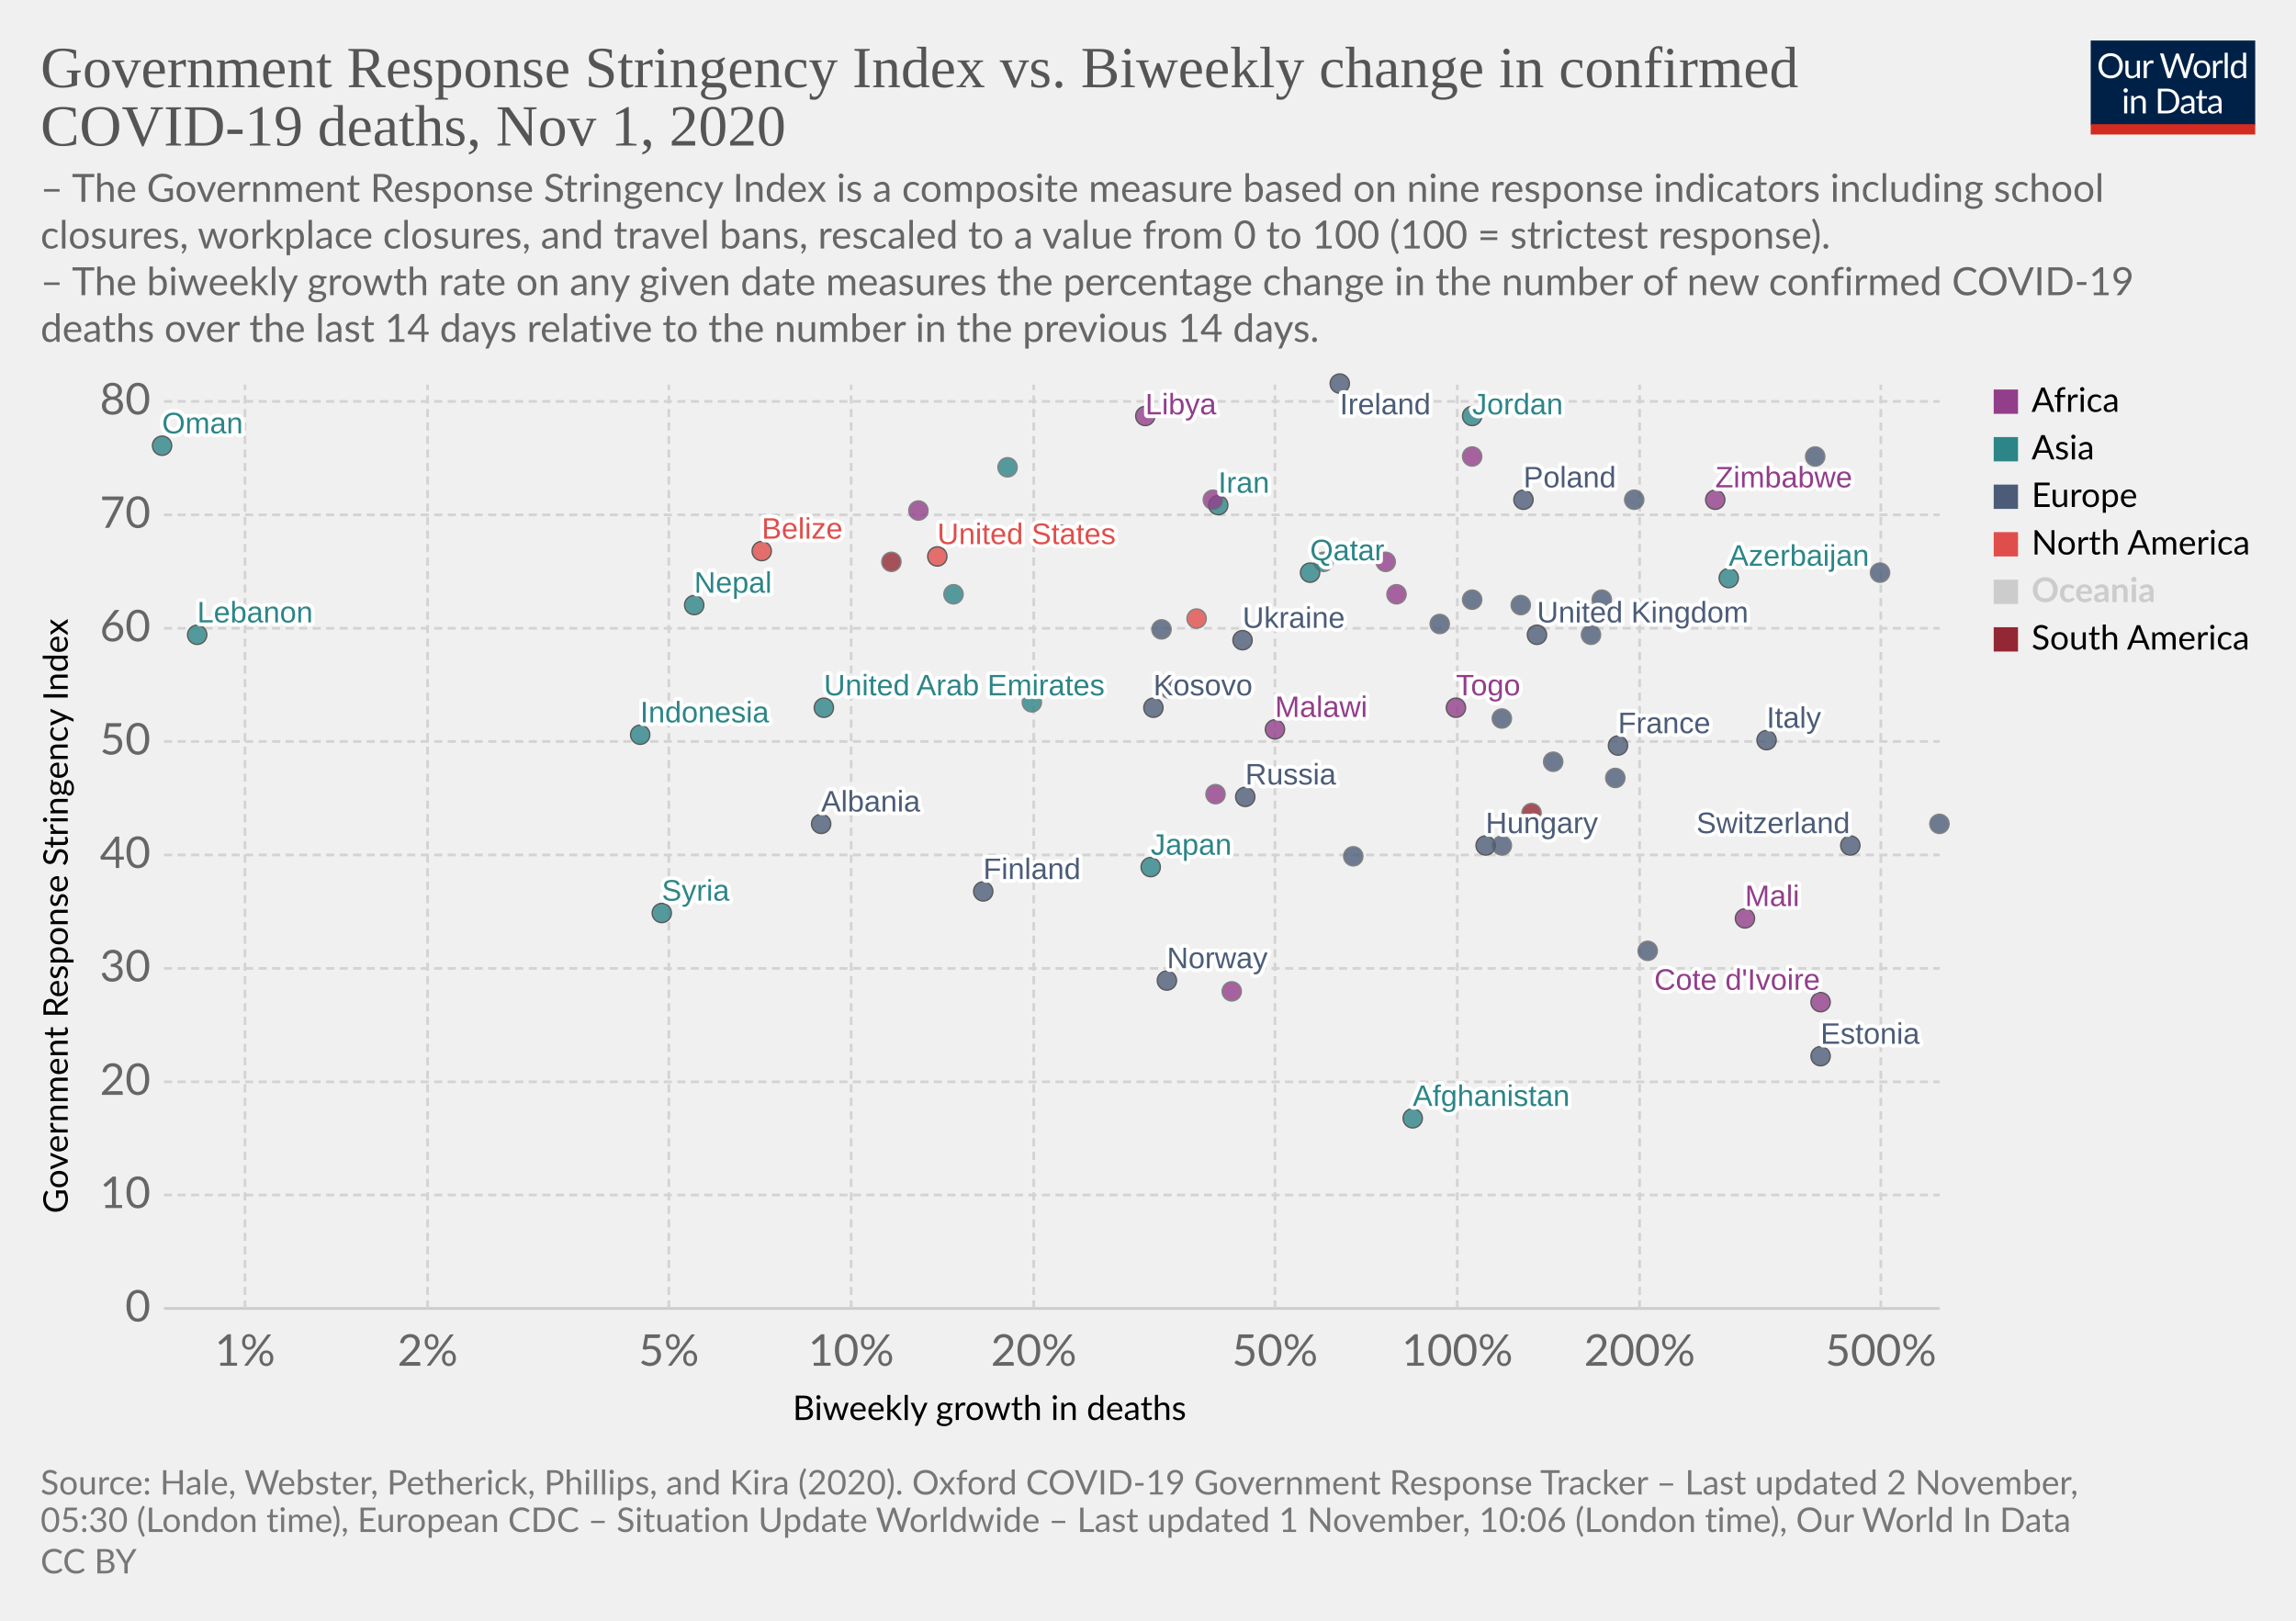
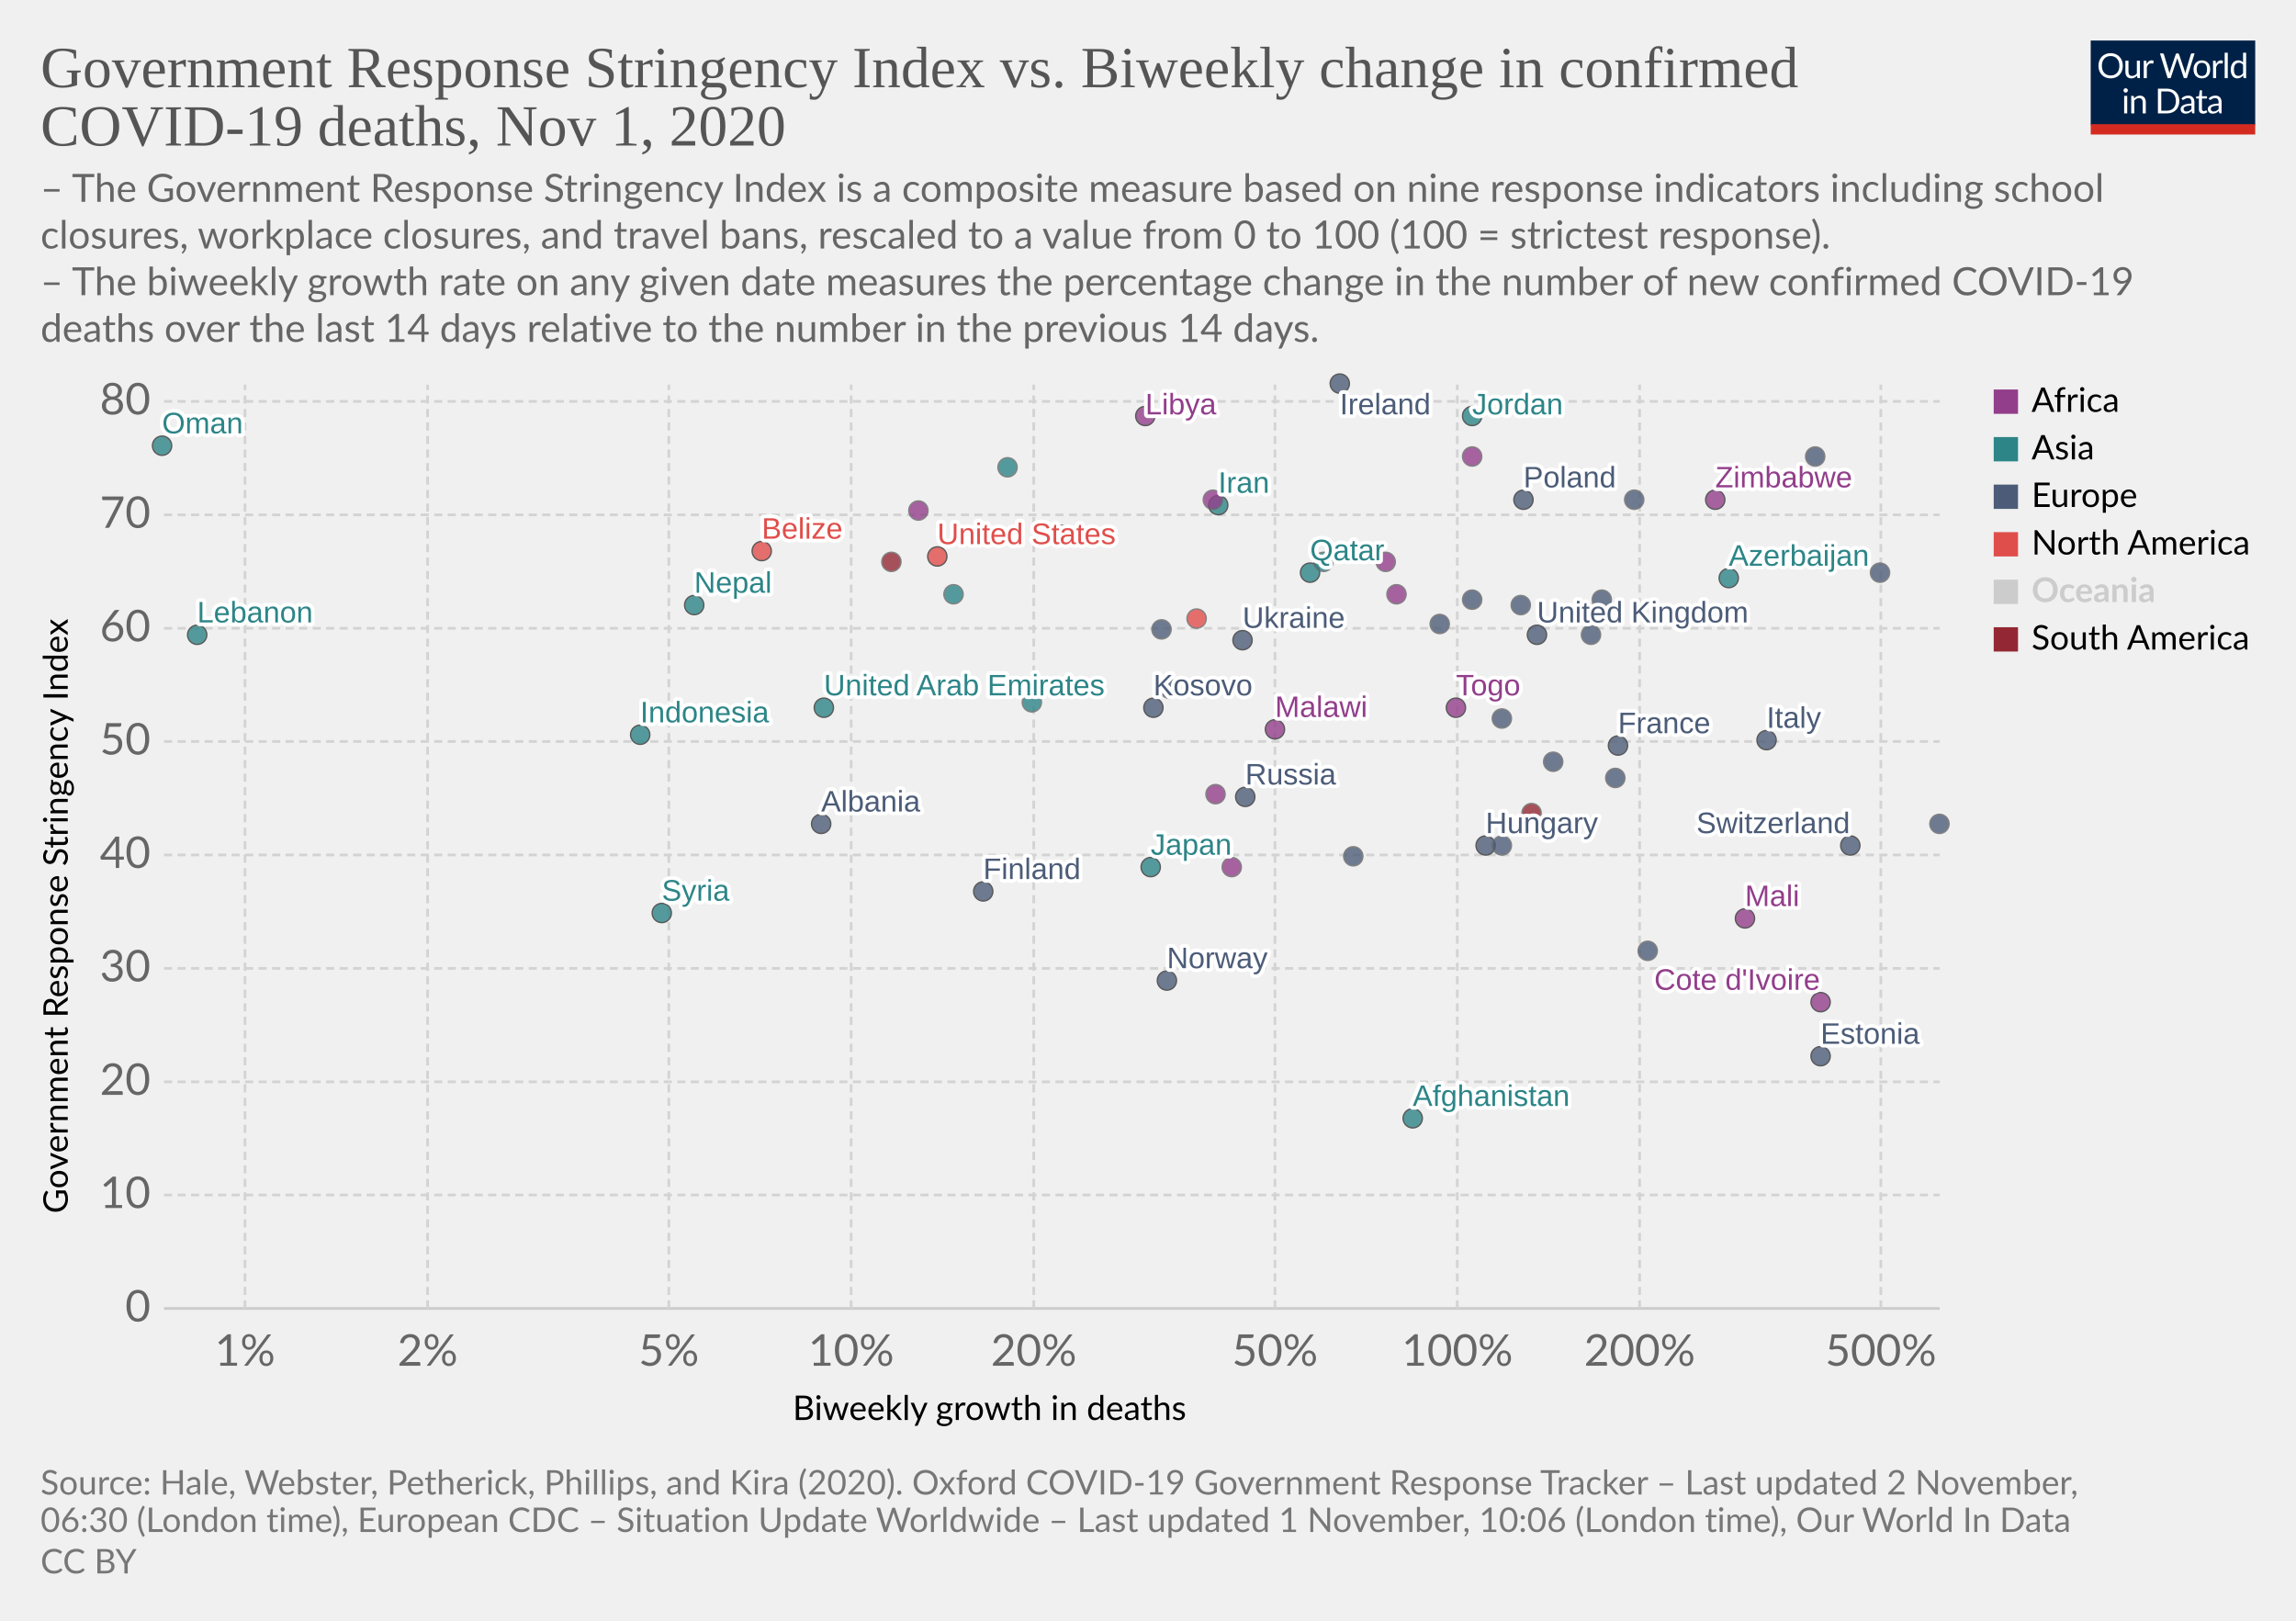
<svg xmlns="http://www.w3.org/2000/svg" version="1.1" style="background-color:#fff;-webkit-font-smoothing:antialiased" width="850" height="600" viewBox="0 0 850 600" font-family="Lato,'Helvetica Neue',Helvetica,Arial,sans-serif" font-size="18" text-rendering="optimizeLegibility">
  <g class="HeaderView">
    <g transform="matrix(.29 0 0 .29 774 15)">
      <svg width="210" height="120" viewBox="0 0 210 120" fill="none">
        <g clip-path="url(#clip0)">
          <path d="M0 0h210v107.89H0V0z" fill="#002147" />
          <path d="M40.98 32.25c0 2.36-.38 4.53-1.12 6.51a14.26 14.26 0 01-8.1 8.4c-1.9.78-4.02 1.17-6.34 1.17a16.6 16.6 0 01-6.33-1.17 14.31 14.31 0 01-8.08-8.4 18.29 18.29 0 01-1.12-6.51c0-2.36.38-4.53 1.12-6.5a14.32 14.32 0 018.07-8.44c1.92-.8 4.03-1.19 6.34-1.19 2.32 0 4.43.4 6.34 1.19 1.92.8 3.56 1.9 4.93 3.34a14.87 14.87 0 013.17 5.1 18.1 18.1 0 011.12 6.5zm-4.38 0c0-1.94-.26-3.68-.8-5.22a10.91 10.91 0 00-2.24-3.89 9.68 9.68 0 00-3.52-2.46 11.95 11.95 0 00-4.62-.86c-1.68 0-3.21.28-4.6.86a9.88 9.88 0 00-3.54 2.46 10.91 10.91 0 00-2.24 3.9c-.53 1.53-.8 3.27-.8 5.2 0 1.94.27 3.68.8 5.22a11.17 11.17 0 002.24 3.9 10.01 10.01 0 003.55 2.44c1.38.56 2.9.83 4.6.83 1.7 0 3.24-.27 4.61-.83a9.8 9.8 0 003.52-2.44 11.17 11.17 0 002.25-3.9c.53-1.54.8-3.28.8-5.21zm26.22-6.54V48H60.5c-.56 0-.9-.27-1.05-.81l-.31-2.4a12.45 12.45 0 01-3.26 2.6c-1.2.64-2.58.96-4.13.96-1.22 0-2.3-.2-3.24-.6a6.52 6.52 0 01-2.33-1.7 7.37 7.37 0 01-1.43-2.67c-.3-1.04-.46-2.2-.46-3.45V25.7h3.91v14.22c0 1.68.38 2.99 1.15 3.91.77.93 1.96 1.39 3.54 1.39 1.16 0 2.24-.27 3.23-.82a10.42 10.42 0 002.8-2.28V25.7h3.91zm8.61 4.47a9.94 9.94 0 012.6-3.56 5.64 5.64 0 013.76-1.3c.47 0 .92.05 1.34.15.44.1.83.27 1.17.49l-.3 2.92c-.09.37-.3.55-.66.55-.2 0-.5-.04-.9-.13a6.21 6.21 0 00-3.24.18c-.54.2-1.03.5-1.47.92-.42.4-.81.9-1.17 1.5-.33.58-.64 1.26-.92 2.02V48H67.7V25.71h2.25c.42 0 .72.08.88.25.16.16.27.44.33.83l.26 3.39zm61.16-13.7L122.75 48h-3.82l-7.99-24.05a21.95 21.95 0 01-.42-1.58 38.36 38.36 0 01-.44 1.58L102.05 48h-3.83L88.4 16.47h3.54c.38 0 .7.1.95.29.26.2.43.43.5.73l6.52 21.9c.1.4.2.83.28 1.28.1.46.2.94.29 1.46l.3-1.46c.12-.47.25-.9.38-1.27l7.41-21.91c.1-.25.26-.48.51-.69.27-.22.58-.33.95-.33h1.23c.38 0 .69.1.92.29.24.2.41.43.53.73l7.4 21.9a28.4 28.4 0 01.68 2.62 29.52 29.52 0 01.52-2.61l6.54-21.91c.07-.27.23-.5.48-.7.27-.21.58-.32.95-.32h3.32zm9.35 8.88c1.63 0 3.1.27 4.4.82a9.43 9.43 0 015.46 5.94c.5 1.4.74 2.98.74 4.73 0 1.76-.25 3.34-.74 4.75a9.43 9.43 0 01-5.46 5.92c-1.3.52-2.77.79-4.4.79-1.64 0-3.12-.27-4.44-.8a9.42 9.42 0 01-3.35-2.3c-.92-1-1.63-2.2-2.13-3.61-.49-1.41-.73-3-.73-4.75s.24-3.33.73-4.73c.5-1.43 1.2-2.64 2.13-3.63a9.4 9.4 0 013.35-2.31c1.32-.55 2.8-.82 4.44-.82zm0 19.89c2.2 0 3.84-.73 4.93-2.2 1.08-1.48 1.63-3.54 1.63-6.18 0-2.66-.55-4.72-1.63-6.2-1.09-1.49-2.73-2.23-4.93-2.23-1.12 0-2.09.2-2.93.57a5.7 5.7 0 00-2.06 1.65 7.5 7.5 0 00-1.24 2.67c-.26 1.04-.4 2.22-.4 3.54 0 2.64.55 4.7 1.64 6.18 1.1 1.47 2.76 2.2 4.99 2.2zm17.97-15.07a9.94 9.94 0 012.6-3.56 5.64 5.64 0 013.76-1.3c.47 0 .91.05 1.34.15.44.1.83.27 1.16.49l-.28 2.92c-.09.37-.31.55-.66.55-.2 0-.5-.04-.9-.13a6.2 6.2 0 00-3.24.18c-.54.2-1.03.5-1.47.92-.43.4-.82.9-1.17 1.5a13.1 13.1 0 00-.92 2.02V48h-3.94V25.71h2.24c.43 0 .72.08.88.25.17.16.28.44.33.83l.27 3.39zm15.04-14.59V48h-3.92V15.6h3.92zm19.55 15.43a6.22 6.22 0 00-2.38-2.05 6.7 6.7 0 00-2.86-.6c-2.07 0-3.66.75-4.77 2.23-1.12 1.48-1.68 3.6-1.68 6.33 0 1.46.13 2.7.38 3.74a7.29 7.29 0 001.1 2.56 4.35 4.35 0 001.78 1.45c.7.3 1.5.46 2.4.46 1.29 0 2.41-.3 3.36-.88a9.6 9.6 0 002.67-2.49V31.02zm3.91-15.43V48h-2.33c-.56 0-.9-.27-1.06-.81l-.35-2.71a12.13 12.13 0 01-3.25 2.77 8.28 8.28 0 01-4.23 1.06 7.31 7.31 0 01-6.14-2.9c-.73-.96-1.3-2.15-1.69-3.57a18.35 18.35 0 01.07-9.48 11.29 11.29 0 011.89-3.7 8.7 8.7 0 017.06-3.34 7.96 7.96 0 016.12 2.62V15.59h3.91zM46.61 70.71V93H42.7V70.71h3.91zm.84-7c0 .39-.08.75-.24 1.09a2.81 2.81 0 01-1.52 1.47 2.67 2.67 0 01-2.16 0 2.9 2.9 0 01-1.45-1.47 2.67 2.67 0 010-2.16c.15-.35.35-.65.6-.9.25-.27.53-.47.85-.62a2.67 2.67 0 012.16 0c.35.15.65.35.9.62.27.25.47.55.62.9.16.34.24.7.24 1.08zm7.97 10.24c.49-.54 1-1.04 1.54-1.48a9.85 9.85 0 013.66-1.84 8.96 8.96 0 015.43.35c.94.4 1.72.97 2.33 1.71a7.36 7.36 0 011.43 2.67c.32 1.04.49 2.19.49 3.45V93h-3.94V78.81c0-1.69-.4-3-1.17-3.92-.76-.93-1.93-1.4-3.5-1.4a6.6 6.6 0 00-3.25.83c-1 .56-1.92 1.31-2.77 2.27V93h-3.94V70.71h2.35c.56 0 .9.28 1.04.82l.3 2.42zm57.7 3.3c0 2.36-.37 4.5-1.11 6.44a14.3 14.3 0 01-3.17 4.98 14.1 14.1 0 01-4.93 3.2c-1.9.76-4.02 1.13-6.33 1.13H85.8V61.47h11.77c2.31 0 4.42.39 6.33 1.15a13.8 13.8 0 018.1 8.18 17.75 17.75 0 011.12 6.45zm-4.37 0c0-1.94-.26-3.67-.8-5.2a10.94 10.94 0 00-2.23-3.87 9.57 9.57 0 00-3.53-2.42 12.23 12.23 0 00-4.61-.83h-7.5v24.62h7.5c1.7 0 3.24-.28 4.61-.84a9.7 9.7 0 003.53-2.4 10.94 10.94 0 002.24-3.87c.53-1.53.8-3.26.8-5.2zm19.8 5.72c-1.8.06-3.34.2-4.62.44-1.26.22-2.3.51-3.1.88-.8.36-1.37.8-1.74 1.3-.35.5-.53 1.05-.53 1.67 0 .58.1 1.1.3 1.52a3 3 0 00.76 1.05c.34.27.73.46 1.17.6.45.11.94.17 1.45.17a7.28 7.28 0 003.5-.81 11.95 11.95 0 002.82-2.2v-4.62zm-12.65-9.11a12.73 12.73 0 013.98-2.66c1.43-.59 3-.88 4.73-.88 1.25 0 2.36.2 3.33.61a6.81 6.81 0 013.94 4.38c.33 1.04.5 2.19.5 3.43V93h-1.74a1.8 1.8 0 01-.88-.18c-.2-.13-.36-.38-.48-.74l-.44-2.12c-.59.55-1.16 1.03-1.72 1.46a9.48 9.48 0 01-3.74 1.7c-.69.15-1.46.23-2.3.23-.87 0-1.69-.12-2.45-.35a5.34 5.34 0 01-3.34-2.93 6.64 6.64 0 01-.49-2.64c0-.88.25-1.72.73-2.53a6.33 6.33 0 012.35-2.17c1.09-.63 2.5-1.15 4.25-1.54 1.75-.41 3.89-.65 6.42-.7v-1.75c0-1.73-.37-3.03-1.12-3.91-.75-.9-1.84-1.34-3.28-1.34-.97 0-1.78.12-2.44.37-.64.23-1.2.5-1.7.81l-1.23.82c-.33.23-.67.35-1 .35-.27 0-.5-.07-.69-.2a2.1 2.1 0 01-.48-.53l-.7-1.25zm27.67 19.5c-1.76 0-3.12-.5-4.07-1.48-.94-.98-1.41-2.4-1.41-4.25V74h-2.68a.9.9 0 01-.6-.2c-.16-.14-.24-.36-.24-.66v-1.56l3.65-.46.9-6.89a.9.9 0 01.29-.52.88.88 0 01.62-.22H142v7.67h6.44V74H142v13.38c0 .94.22 1.63.68 2.09.45.45 1.04.68 1.76.68a3.21 3.21 0 001.85-.53l.55-.35c.16-.12.3-.18.41-.18.2 0 .4.13.55.38l1.15 1.87a7.45 7.45 0 01-2.44 1.5c-.96.35-1.94.52-2.95.52zm19.68-10.4c-1.8.07-3.34.21-4.62.45-1.26.22-2.3.51-3.1.88-.8.36-1.37.8-1.74 1.3-.35.5-.53 1.05-.53 1.67 0 .58.1 1.1.3 1.52.18.42.44.77.76 1.05.34.27.73.46 1.17.6.45.11.94.17 1.45.17a7.3 7.3 0 003.5-.81 12.04 12.04 0 002.82-2.2v-4.62zm-12.65-9.1a12.72 12.72 0 013.99-2.66c1.42-.59 3-.88 4.72-.88 1.25 0 2.36.2 3.33.61a6.81 6.81 0 013.94 4.38c.33 1.04.5 2.19.5 3.43V93h-1.74a1.8 1.8 0 01-.88-.18c-.2-.13-.36-.38-.48-.74l-.44-2.12c-.59.55-1.16 1.03-1.72 1.46a9.48 9.48 0 01-3.74 1.7c-.69.15-1.46.23-2.3.23-.87 0-1.69-.12-2.45-.35a5.33 5.33 0 01-3.34-2.93 6.62 6.62 0 01-.49-2.64c0-.88.25-1.72.73-2.53a6.33 6.33 0 012.35-2.17c1.09-.63 2.5-1.15 4.25-1.54a31.2 31.2 0 016.42-.7v-1.75c0-1.73-.37-3.03-1.12-3.91-.75-.9-1.84-1.34-3.28-1.34-.97 0-1.78.12-2.44.37-.64.23-1.2.5-1.7.81-.46.3-.87.57-1.22.82-.34.23-.68.35-1.02.35-.26 0-.49-.07-.68-.2a1.88 1.88 0 01-.48-.53l-.7-1.25z" fill="#fff" />
          <path fill="#D42B21" d="M0 106.79h210V120H0z" />
        </g>
        <defs>
          <clipPath id="clip0">
            <path fill="#fff" d="M0 0h210v120H0z" />
          </clipPath>
        </defs>
      </svg>
    </g>
    <a href="https://ourworldindata.org/grapher/stringency-index-vs-biweekly-covid-deaths?time=latest" target="_blank" rel="noopener" font-family="&quot;Playfair Display&quot;,Georgia,&quot;Times New Roman&quot;,serif">
      <text font-size="21.6" x="15" y="32.3" fill="#555">
        <tspan x="15" y="32.28">Government Response Stringency Index vs. Biweekly change in confirmed</tspan>
        <tspan x="15" y="53.88">COVID-19 deaths, Nov 1, 2020</tspan>
      </text>
    </a>
    <text font-size="14.4" x="15" y="74.7" fill="#666">
      <tspan x="15" y="74.72">– The Government Response Stringency Index is a composite measure based on nine response indicators including school</tspan>
      <tspan x="15" y="92">closures, workplace closures, and travel bans, rescaled to a value from 0 to 100 (100 = strictest response).</tspan>
      <tspan x="15" y="109.28"> – The biweekly growth rate on any given date measures the percentage change in the number of new confirmed COVID-19</tspan>
      <tspan x="15" y="126.56">deaths over the last 14 days relative to the number in the previous 14 days.</tspan>
    </text>
  </g>
  <g class="ScatterPlot">
    <g class="DualAxisView">
      <g class="HorizontalAxis">
        <text font-size="12.6" x="293.5" y="525.7">
          <tspan x="293.47" y="525.68">Biweekly growth in deaths</tspan>
        </text>
        <text x="90.7" y="505.6" fill="#666" text-anchor="middle" font-size="16.2">1%</text>
        <text x="158.3" y="505.6" fill="#666" text-anchor="middle" font-size="16.2">2%</text>
        <text x="247.6" y="505.6" fill="#666" text-anchor="middle" font-size="16.2">5%</text>
        <text x="315.1" y="505.6" fill="#666" text-anchor="middle" font-size="16.2">10%</text>
        <text x="382.7" y="505.6" fill="#666" text-anchor="middle" font-size="16.2">20%</text>
        <text x="472" y="505.6" fill="#666" text-anchor="middle" font-size="16.2">50%</text>
        <text x="539.5" y="505.6" fill="#666" text-anchor="middle" font-size="16.2">100%</text>
        <text x="607" y="505.6" fill="#666" text-anchor="middle" font-size="16.2">200%</text>
        <text x="696.3" y="505.6" fill="#666" text-anchor="middle" font-size="16.2">500%</text>
      </g>
      <g class="VerticalAxis">
        <text font-size="12.6" x="-449.2" y="25.1" transform="rotate(-90)">
          <tspan x="-449.2" y="25.08">Government Response Stringency Index</tspan>
        </text>
        <text x="55.74" y="484.4" fill="#666" dominant-baseline="middle" text-anchor="end" font-size="16.2">0</text>
        <text x="55.74" y="442.4" fill="#666" dominant-baseline="middle" text-anchor="end" font-size="16.2">10</text>
        <text x="55.74" y="400.5" fill="#666" dominant-baseline="middle" text-anchor="end" font-size="16.2">20</text>
        <text x="55.74" y="358.5" fill="#666" dominant-baseline="middle" text-anchor="end" font-size="16.2">30</text>
        <text x="55.74" y="316.5" fill="#666" dominant-baseline="middle" text-anchor="end" font-size="16.2">40</text>
        <text x="55.74" y="274.5" fill="#666" dominant-baseline="middle" text-anchor="end" font-size="16.2">50</text>
        <text x="55.74" y="232.6" fill="#666" dominant-baseline="middle" text-anchor="end" font-size="16.2">60</text>
        <text x="55.74" y="190.6" fill="#666" dominant-baseline="middle" text-anchor="end" font-size="16.2">70</text>
        <text x="55.74" y="148.6" fill="#666" dominant-baseline="middle" text-anchor="end" font-size="16.2">80</text>
      </g>
      <g class="AxisGridLines horizontalLines">
        <path stroke="#ccc" d="M60.74 484.4h657.35" />
        <path stroke="#d3d3d3" stroke-dasharray="3,2" d="M60.74 442.4h657.35M60.74 400.5h657.35M60.74 358.5h657.35M60.74 316.5h657.35M60.74 274.5h657.35M60.74 232.6h657.35M60.74 190.6h657.35M60.74 148.6h657.35" />
      </g>
      <g class="AxisGridLines verticalLines" stroke="#d3d3d3" stroke-dasharray="3,2">
        <path d="M90.7 484.4v-342M158.3 484.4v-342M247.6 484.4v-342M315.1 484.4v-342M382.7 484.4v-342M472 484.4v-342M539.5 484.4v-342M607 484.4v-342M696.3 484.4v-342" />
      </g>
    </g>
    <g class="PointsWithLabels clickable" clip-path="url(#a)" font-family="Arial, sans-serif">
      <path fill="rgba(255,255,255,0)" d="M60.74 142.4h657.35v342H60.74z" />
      <defs>
        <clipPath id="a">
          <path d="M50.74 132.4h677.35v362H50.74z" />
        </clipPath>
      </defs>
      <g class="key-United-Kingdom_0">
        <circle cx="569" cy="235" r="3.57" fill="#4C5C78" opacity=".8" stroke="#333" stroke-width=".5" />
      </g>
      <g class="key-Ireland_0">
        <circle cx="496" cy="142" r="3.57" fill="#4C5C78" opacity=".8" stroke="#333" stroke-width=".5" />
      </g>
      <g class="key-France_0">
        <circle cx="599" cy="276" r="3.57" fill="#4C5C78" opacity=".8" stroke="#333" stroke-width=".5" />
      </g>
      <g class="key-Netherlands_0">
        <circle cx="563" cy="224" r="3.57" fill="#4C5C78" opacity=".8" stroke="#666" stroke-width=".5" />
      </g>
      <g class="key-Germany_0">
        <circle cx="598" cy="288" r="3.57" fill="#4C5C78" opacity=".8" stroke="#666" stroke-width=".5" />
      </g>
      <g class="key-Switzerland_0">
        <circle cx="685" cy="313" r="3.57" fill="#4C5C78" opacity=".8" stroke="#333" stroke-width=".5" />
      </g>
      <g class="key-Italy_0">
        <circle cx="654" cy="274" r="3.57" fill="#4C5C78" opacity=".8" stroke="#333" stroke-width=".5" />
      </g>
      <g class="key-Poland_0">
        <circle cx="564" cy="185" r="3.57" fill="#4C5C78" opacity=".8" stroke="#333" stroke-width=".5" />
      </g>
      <g class="key-Russia_0">
        <circle cx="461" cy="295" r="3.57" fill="#4C5C78" opacity=".8" stroke="#333" stroke-width=".5" />
      </g>
      <g class="key-United-States_0">
        <circle cx="347" cy="206" r="3.57" fill="#E04E4B" opacity=".8" stroke="#333" stroke-width=".5" />
      </g>
      <g class="key-Japan_0">
        <circle cx="426" cy="321" r="3.57" fill="#2D8587" opacity=".8" stroke="#333" stroke-width=".5" />
      </g>
      <g class="key-Afghanistan_0">
        <circle cx="523" cy="414" r="3.57" fill="#2D8587" opacity=".8" stroke="#333" stroke-width=".5" />
      </g>
      <g class="key-Albania_0">
        <circle cx="304" cy="305" r="3.57" fill="#4C5C78" opacity=".8" stroke="#333" stroke-width=".5" />
      </g>
      <g class="key-Andorra_0">
        <circle cx="589" cy="235" r="3.57" fill="#4C5C78" opacity=".8" stroke="#666" stroke-width=".5" />
      </g>
      <g class="key-Austria_0">
        <circle cx="533" cy="231" r="3.57" fill="#4C5C78" opacity=".8" stroke="#666" stroke-width=".5" />
      </g>
      <g class="key-Azerbaijan_0">
        <circle cx="640" cy="214" r="3.57" fill="#2D8587" opacity=".8" stroke="#333" stroke-width=".5" />
      </g>
      <g class="key-Qatar_0">
        <circle cx="485" cy="212" r="3.57" fill="#2D8587" opacity=".8" stroke="#333" stroke-width=".5" />
      </g>
      <g class="key-Kosovo_0">
        <circle cx="427" cy="262" r="3.57" fill="#4C5C78" opacity=".8" stroke="#333" stroke-width=".5" />
      </g>
      <g class="key-Mali_0">
        <circle cx="646" cy="340" r="3.57" fill="#923E8B" opacity=".8" stroke="#333" stroke-width=".5" />
      </g>
      <g class="key-Malaysia_0">
        <circle cx="490" cy="208" r="3.57" fill="#2D8587" opacity=".8" stroke="#666" stroke-width=".5" />
      </g>
      <g class="key-Malawi_0">
        <circle cx="472" cy="270" r="3.57" fill="#923E8B" opacity=".8" stroke="#333" stroke-width=".5" />
      </g>
      <g class="key-Lithuania_0">
        <circle cx="593" cy="222" r="3.57" fill="#4C5C78" opacity=".8" stroke="#666" stroke-width=".5" />
      </g>
      <g class="key-Libya_0">
        <circle cx="424" cy="154" r="3.57" fill="#923E8B" opacity=".8" stroke="#333" stroke-width=".5" />
      </g>
      <g class="key-Latvia_0">
        <circle cx="718" cy="305" r="3.57" fill="#4C5C78" opacity=".8" stroke="#666" stroke-width=".5" />
      </g>
      <g class="key-Lebanon_0">
        <circle cx="73" cy="235" r="3.57" fill="#2D8587" opacity=".8" stroke="#333" stroke-width=".5" />
      </g>
      <g class="key-Kenya_0">
        <circle cx="513" cy="208" r="3.57" fill="#923E8B" opacity=".8" stroke="#666" stroke-width=".5" />
      </g>
      <g class="key-Jordan_0">
        <circle cx="545" cy="154" r="3.57" fill="#2D8587" opacity=".8" stroke="#333" stroke-width=".5" />
      </g>
      <g class="key-Kazakhstan_0">
        <circle cx="373" cy="173" r="3.57" fill="#2D8587" opacity=".8" stroke="#666" stroke-width=".5" />
      </g>
      <g class="key-Iran_0">
        <circle cx="451" cy="187" r="3.57" fill="#2D8587" opacity=".8" stroke="#333" stroke-width=".5" />
      </g>
      <g class="key-Indonesia_0">
        <circle cx="237" cy="272" r="3.57" fill="#2D8587" opacity=".8" stroke="#333" stroke-width=".5" />
      </g>
      <g class="key-Hungary_0">
        <circle cx="550" cy="313" r="3.57" fill="#4C5C78" opacity=".8" stroke="#333" stroke-width=".5" />
      </g>
      <g class="key-Belize_0">
        <circle cx="282" cy="204" r="3.57" fill="#E04E4B" opacity=".8" stroke="#333" stroke-width=".5" />
      </g>
      <g class="key-Bosnia-and-Herzegovina_0">
        <circle cx="556" cy="313" r="3.57" fill="#4C5C78" opacity=".8" stroke="#666" stroke-width=".5" />
      </g>
      <g class="key-Bulgaria_0">
        <circle cx="575" cy="282" r="3.57" fill="#4C5C78" opacity=".8" stroke="#666" stroke-width=".5" />
      </g>
      <g class="key-Canada_0">
        <circle cx="443" cy="229" r="3.57" fill="#E04E4B" opacity=".8" stroke="#666" stroke-width=".5" />
      </g>
      <g class="key-Uruguay_0">
        <circle cx="567" cy="301" r="3.57" fill="#932834" opacity=".8" stroke="#666" stroke-width=".5" />
      </g>
      <g class="key-Romania_0">
        <circle cx="433" cy="255" r="3.57" fill="#4C5C78" opacity=".8" stroke="#666" stroke-width=".5" />
      </g>
      <g class="key-Portugal_0">
        <circle cx="545" cy="222" r="3.57" fill="#4C5C78" opacity=".8" stroke="#666" stroke-width=".5" />
      </g>
      <g class="key-Pakistan_0">
        <circle cx="382" cy="260" r="3.57" fill="#2D8587" opacity=".8" stroke="#666" stroke-width=".5" />
      </g>
      <g class="key-Norway_0">
        <circle cx="432" cy="363" r="3.57" fill="#4C5C78" opacity=".8" stroke="#333" stroke-width=".5" />
      </g>
      <g class="key-Nepal_0">
        <circle cx="257" cy="224" r="3.57" fill="#2D8587" opacity=".8" stroke="#333" stroke-width=".5" />
      </g>
      <g class="key-Mozambique_0">
        <circle cx="517" cy="220" r="3.57" fill="#923E8B" opacity=".8" stroke="#666" stroke-width=".5" />
      </g>
      <g class="key-Morocco_0">
        <circle cx="449" cy="185" r="3.57" fill="#923E8B" opacity=".8" stroke="#666" stroke-width=".5" />
      </g>
      <g class="key-Croatia_0">
        <circle cx="610" cy="352" r="3.57" fill="#4C5C78" opacity=".8" stroke="#666" stroke-width=".5" />
      </g>
      <g class="key-Colombia_0">
        <circle cx="330" cy="208" r="3.57" fill="#932834" opacity=".8" stroke="#666" stroke-width=".5" />
      </g>
      <g class="key-Kuwait_0">
        <circle cx="353" cy="220" r="3.57" fill="#2D8587" opacity=".8" stroke="#666" stroke-width=".5" />
      </g>
      <g class="key-Oman_0">
        <circle cx="60" cy="165" r="3.57" fill="#2D8587" opacity=".8" stroke="#333" stroke-width=".5" />
      </g>
      <g class="key-Egypt_0">
        <circle cx="340" cy="189" r="3.57" fill="#923E8B" opacity=".8" stroke="#666" stroke-width=".5" />
      </g>
      <g class="key-Ukraine_0">
        <circle cx="460" cy="237" r="3.57" fill="#4C5C78" opacity=".8" stroke="#333" stroke-width=".5" />
      </g>
      <g class="key-Turkey_0">
        <circle cx="393" cy="198" r="3.57" fill="#2D8587" opacity=".8" stroke="#666" stroke-width=".5" />
      </g>
      <g class="key-Tunisia_0">
        <circle cx="545" cy="169" r="3.57" fill="#923E8B" opacity=".8" stroke="#666" stroke-width=".5" />
      </g>
      <g class="key-United-Arab-Emirates_0">
        <circle cx="305" cy="262" r="3.57" fill="#2D8587" opacity=".8" stroke="#333" stroke-width=".5" />
      </g>
      <g class="key-Togo_0">
        <circle cx="539" cy="262" r="3.57" fill="#923E8B" opacity=".8" stroke="#333" stroke-width=".5" />
      </g>
      <g class="key-Syria_0">
        <circle cx="245" cy="338" r="3.57" fill="#2D8587" opacity=".8" stroke="#333" stroke-width=".5" />
      </g>
      <g class="key-Zimbabwe_0">
        <circle cx="635" cy="185" r="3.57" fill="#923E8B" opacity=".8" stroke="#333" stroke-width=".5" />
      </g>
      <g class="key-Slovenia_0">
        <circle cx="696" cy="212" r="3.57" fill="#4C5C78" opacity=".8" stroke="#666" stroke-width=".5" />
      </g>
      <g class="key-Slovakia_0">
        <circle cx="672" cy="169" r="3.57" fill="#4C5C78" opacity=".8" stroke="#666" stroke-width=".5" />
      </g>
      <g class="key-Serbia_0">
        <circle cx="556" cy="266" r="3.57" fill="#4C5C78" opacity=".8" stroke="#666" stroke-width=".5" />
      </g>
      <g class="key-Senegal_0">
        <circle cx="450" cy="294" r="3.57" fill="#923E8B" opacity=".8" stroke="#666" stroke-width=".5" />
      </g>
      <g class="key-Cote-d__0027Ivoire_0">
        <circle cx="674" cy="371" r="3.57" fill="#923E8B" opacity=".8" stroke="#333" stroke-width=".5" />
      </g>
      <g class="key-Greece_0">
        <circle cx="430" cy="233" r="3.57" fill="#4C5C78" opacity=".8" stroke="#666" stroke-width=".5" />
      </g>
      <g class="key-Ghana_0">
-         <circle cx="456" cy="367" r="3.57" fill="#923E8B" opacity=".8" stroke="#666" stroke-width=".5" />
+         <circle cx="456" cy="321" r="3.57" fill="#923E8B" opacity=".8" stroke="#666" stroke-width=".5" />
      </g>
      <g class="key-Georgia_0">
        <circle cx="588" cy="227" r="3.57" fill="#2D8587" opacity=".8" stroke="#666" stroke-width=".5" />
      </g>
      <g class="key-Finland_0">
        <circle cx="364" cy="330" r="3.57" fill="#4C5C78" opacity=".8" stroke="#333" stroke-width=".5" />
      </g>
      <g class="key-Estonia_0">
        <circle cx="674" cy="391" r="3.57" fill="#4C5C78" opacity=".8" stroke="#333" stroke-width=".5" />
      </g>
      <g class="key-Denmark_0">
        <circle cx="501" cy="317" r="3.57" fill="#4C5C78" opacity=".8" stroke="#666" stroke-width=".5" />
      </g>
      <g class="key-Czech-Republic_0">
        <circle cx="605" cy="185" r="3.57" fill="#4C5C78" opacity=".8" stroke="#666" stroke-width=".5" />
      </g>
      <g class="backgroundLabels" fill="#333" font-size="11" font-weight="400">
        <text x="569" y="230.43" fill="#fff" stroke="#fff" stroke-linecap="round" stroke-linejoin="round" stroke-width=".25em">United Kingdom</text>
        <text x="569" y="230.43" fill="#4C5C78">United Kingdom</text>
        <text x="496" y="153.4" fill="#fff" stroke="#fff" stroke-linecap="round" stroke-linejoin="round" stroke-width=".25em">Ireland</text>
        <text x="496" y="153.4" fill="#4C5C78">Ireland</text>
        <text x="599" y="271.43" fill="#fff" stroke="#fff" stroke-linecap="round" stroke-linejoin="round" stroke-width=".25em">France</text>
        <text x="599" y="271.43" fill="#4C5C78">France</text>
        <text x="628.02" y="308.43" fill="#fff" stroke="#fff" stroke-linecap="round" stroke-linejoin="round" stroke-width=".25em">Switzerland</text>
        <text x="628.02" y="308.43" fill="#4C5C78">Switzerland</text>
        <text x="654" y="269.43" fill="#fff" stroke="#fff" stroke-linecap="round" stroke-linejoin="round" stroke-width=".25em">Italy</text>
        <text x="654" y="269.43" fill="#4C5C78">Italy</text>
        <text x="564" y="180.43" fill="#fff" stroke="#fff" stroke-linecap="round" stroke-linejoin="round" stroke-width=".25em">Poland</text>
        <text x="564" y="180.43" fill="#4C5C78">Poland</text>
        <text x="461" y="290.43" fill="#fff" stroke="#fff" stroke-linecap="round" stroke-linejoin="round" stroke-width=".25em">Russia</text>
        <text x="461" y="290.43" fill="#4C5C78">Russia</text>
        <text x="347" y="201.43" fill="#fff" stroke="#fff" stroke-linecap="round" stroke-linejoin="round" stroke-width=".25em">United States</text>
        <text x="347" y="201.43" fill="#E04E4B">United States</text>
        <text x="426" y="316.43" fill="#fff" stroke="#fff" stroke-linecap="round" stroke-linejoin="round" stroke-width=".25em">Japan</text>
        <text x="426" y="316.43" fill="#2D8587">Japan</text>
        <text x="523" y="409.43" fill="#fff" stroke="#fff" stroke-linecap="round" stroke-linejoin="round" stroke-width=".25em">Afghanistan</text>
        <text x="523" y="409.43" fill="#2D8587">Afghanistan</text>
        <text x="304" y="300.43" fill="#fff" stroke="#fff" stroke-linecap="round" stroke-linejoin="round" stroke-width=".25em">Albania</text>
        <text x="304" y="300.43" fill="#4C5C78">Albania</text>
        <text x="640" y="209.43" fill="#fff" stroke="#fff" stroke-linecap="round" stroke-linejoin="round" stroke-width=".25em">Azerbaijan</text>
        <text x="640" y="209.43" fill="#2D8587">Azerbaijan</text>
        <text x="485" y="207.43" fill="#fff" stroke="#fff" stroke-linecap="round" stroke-linejoin="round" stroke-width=".25em">Qatar</text>
        <text x="485" y="207.43" fill="#2D8587">Qatar</text>
        <text x="427" y="257.43" fill="#fff" stroke="#fff" stroke-linecap="round" stroke-linejoin="round" stroke-width=".25em">Kosovo</text>
        <text x="427" y="257.43" fill="#4C5C78">Kosovo</text>
        <text x="646" y="335.43" fill="#fff" stroke="#fff" stroke-linecap="round" stroke-linejoin="round" stroke-width=".25em">Mali</text>
        <text x="646" y="335.43" fill="#923E8B">Mali</text>
        <text x="472" y="265.43" fill="#fff" stroke="#fff" stroke-linecap="round" stroke-linejoin="round" stroke-width=".25em">Malawi</text>
        <text x="472" y="265.43" fill="#923E8B">Malawi</text>
        <text x="424" y="153.4" fill="#fff" stroke="#fff" stroke-linecap="round" stroke-linejoin="round" stroke-width=".25em">Libya</text>
        <text x="424" y="153.4" fill="#923E8B">Libya</text>
        <text x="73" y="230.43" fill="#fff" stroke="#fff" stroke-linecap="round" stroke-linejoin="round" stroke-width=".25em">Lebanon</text>
        <text x="73" y="230.43" fill="#2D8587">Lebanon</text>
        <text x="545" y="153.4" fill="#fff" stroke="#fff" stroke-linecap="round" stroke-linejoin="round" stroke-width=".25em">Jordan</text>
        <text x="545" y="153.4" fill="#2D8587">Jordan</text>
        <text x="451" y="182.43" fill="#fff" stroke="#fff" stroke-linecap="round" stroke-linejoin="round" stroke-width=".25em">Iran</text>
        <text x="451" y="182.43" fill="#2D8587">Iran</text>
        <text x="237" y="267.43" fill="#fff" stroke="#fff" stroke-linecap="round" stroke-linejoin="round" stroke-width=".25em">Indonesia</text>
        <text x="237" y="267.43" fill="#2D8587">Indonesia</text>
        <text x="550" y="308.43" fill="#fff" stroke="#fff" stroke-linecap="round" stroke-linejoin="round" stroke-width=".25em">Hungary</text>
        <text x="550" y="308.43" fill="#4C5C78">Hungary</text>
        <text x="282" y="199.43" fill="#fff" stroke="#fff" stroke-linecap="round" stroke-linejoin="round" stroke-width=".25em">Belize</text>
        <text x="282" y="199.43" fill="#E04E4B">Belize</text>
        <text x="432" y="358.43" fill="#fff" stroke="#fff" stroke-linecap="round" stroke-linejoin="round" stroke-width=".25em">Norway</text>
        <text x="432" y="358.43" fill="#4C5C78">Norway</text>
        <text x="257" y="219.43" fill="#fff" stroke="#fff" stroke-linecap="round" stroke-linejoin="round" stroke-width=".25em">Nepal</text>
        <text x="257" y="219.43" fill="#2D8587">Nepal</text>
        <text x="60" y="160.43" fill="#fff" stroke="#fff" stroke-linecap="round" stroke-linejoin="round" stroke-width=".25em">Oman</text>
        <text x="60" y="160.43" fill="#2D8587">Oman</text>
        <text x="460" y="232.43" fill="#fff" stroke="#fff" stroke-linecap="round" stroke-linejoin="round" stroke-width=".25em">Ukraine</text>
        <text x="460" y="232.43" fill="#4C5C78">Ukraine</text>
        <text x="305" y="257.43" fill="#fff" stroke="#fff" stroke-linecap="round" stroke-linejoin="round" stroke-width=".25em">United Arab Emirates</text>
        <text x="305" y="257.43" fill="#2D8587">United Arab Emirates</text>
        <text x="539" y="257.43" fill="#fff" stroke="#fff" stroke-linecap="round" stroke-linejoin="round" stroke-width=".25em">Togo</text>
        <text x="539" y="257.43" fill="#923E8B">Togo</text>
        <text x="245" y="333.43" fill="#fff" stroke="#fff" stroke-linecap="round" stroke-linejoin="round" stroke-width=".25em">Syria</text>
        <text x="245" y="333.43" fill="#2D8587">Syria</text>
        <text x="635" y="180.43" fill="#fff" stroke="#fff" stroke-linecap="round" stroke-linejoin="round" stroke-width=".25em">Zimbabwe</text>
        <text x="635" y="180.43" fill="#923E8B">Zimbabwe</text>
        <text x="612.4" y="366.43" fill="#fff" stroke="#fff" stroke-linecap="round" stroke-linejoin="round" stroke-width=".25em">Cote d'Ivoire</text>
        <text x="612.4" y="366.43" fill="#923E8B">Cote d'Ivoire</text>
        <text x="364" y="325.43" fill="#fff" stroke="#fff" stroke-linecap="round" stroke-linejoin="round" stroke-width=".25em">Finland</text>
        <text x="364" y="325.43" fill="#4C5C78">Finland</text>
        <text x="674" y="386.43" fill="#fff" stroke="#fff" stroke-linecap="round" stroke-linejoin="round" stroke-width=".25em">Estonia</text>
        <text x="674" y="386.43" fill="#4C5C78">Estonia</text>
      </g>
    </g>
    <g class="ScatterColorLegend clickable" cursor="pointer">
      <g class="legendMark">
        <path fill="#923E8B" d="M738.09 144.2h9v9h-9z" />
        <text font-size="12.6" x="752.1" y="152.5">
          <tspan x="752.09" y="152.48">Africa</tspan>
        </text>
      </g>
      <g class="legendMark">
        <path fill="#2D8587" d="M738.09 161.8h9v9h-9z" />
        <text font-size="12.6" x="752.1" y="170.1">
          <tspan x="752.09" y="170.08">Asia</tspan>
        </text>
      </g>
      <g class="legendMark">
        <path fill="#4C5C78" d="M738.09 179.4h9v9h-9z" />
        <text font-size="12.6" x="752.1" y="187.7">
          <tspan x="752.09" y="187.68">Europe</tspan>
        </text>
      </g>
      <g class="legendMark">
        <path fill="#E04E4B" d="M738.09 197h9v9h-9z" />
        <text font-size="12.6" x="752.1" y="205.3">
          <tspan x="752.09" y="205.28">North America</tspan>
        </text>
      </g>
      <g class="legendMark" fill="#ccc">
        <path d="M738.09 214.6h9v9h-9z" />
        <text font-size="12.6" x="752.1" y="222.9" font-weight="700">
          <tspan x="752.09" y="222.88">Oceania</tspan>
        </text>
      </g>
      <g class="legendMark">
        <path fill="#932834" d="M738.09 232.2h9v9h-9z" />
        <text font-size="12.6" x="752.1" y="240.5">
          <tspan x="752.09" y="240.48">South America</tspan>
        </text>
      </g>
    </g>
  </g>
  <g class="SourcesFooter" fill="#777">
    <g class="clickable" fill="#777">
      <text font-size="12.6" x="15" y="553.3">
        <tspan x="15" y="553.28">Source: Hale, Webster, Petherick, Phillips, and Kira (2020). Oxford COVID-19 Government Response Tracker – Last updated 2 November,</tspan>
-         <tspan x="15" y="567.14">05:30 (London time), European CDC – Situation Update Worldwide – Last updated 1 November, 10:06 (London time), Our World In Data</tspan>
+         <tspan x="15" y="567.14">06:30 (London time), European CDC – Situation Update Worldwide – Last updated 1 November, 10:06 (London time), Our World In Data</tspan>
      </text>
    </g>
    <text font-size="12.6" x="15" y="582.5">
      <tspan x="15" y="582.48">
        <a class="cclogo" href="http://creativecommons.org/licenses/by/4.0/deed.en_US" target="_blank" fill="#777">CC BY</a>
      </tspan>
    </text>
  </g>
</svg>
